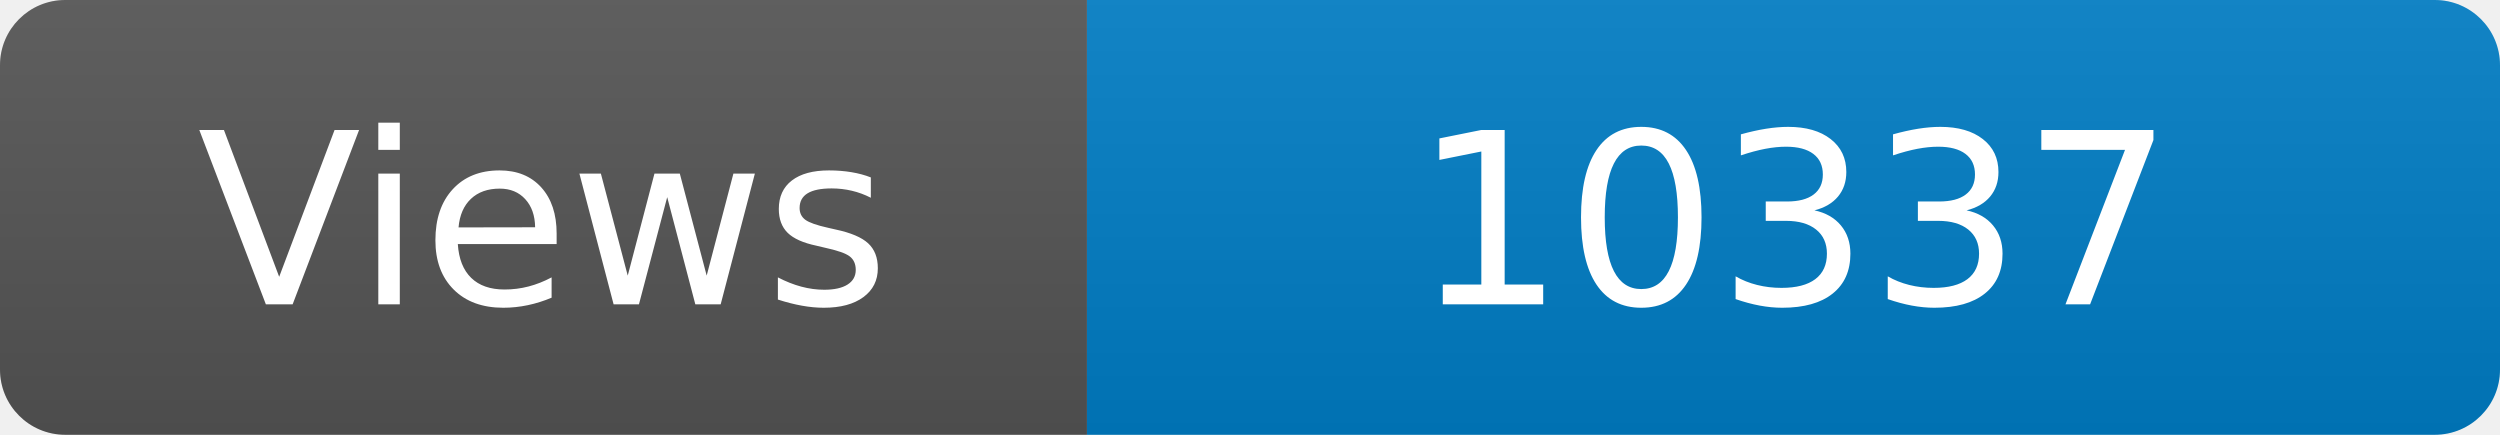
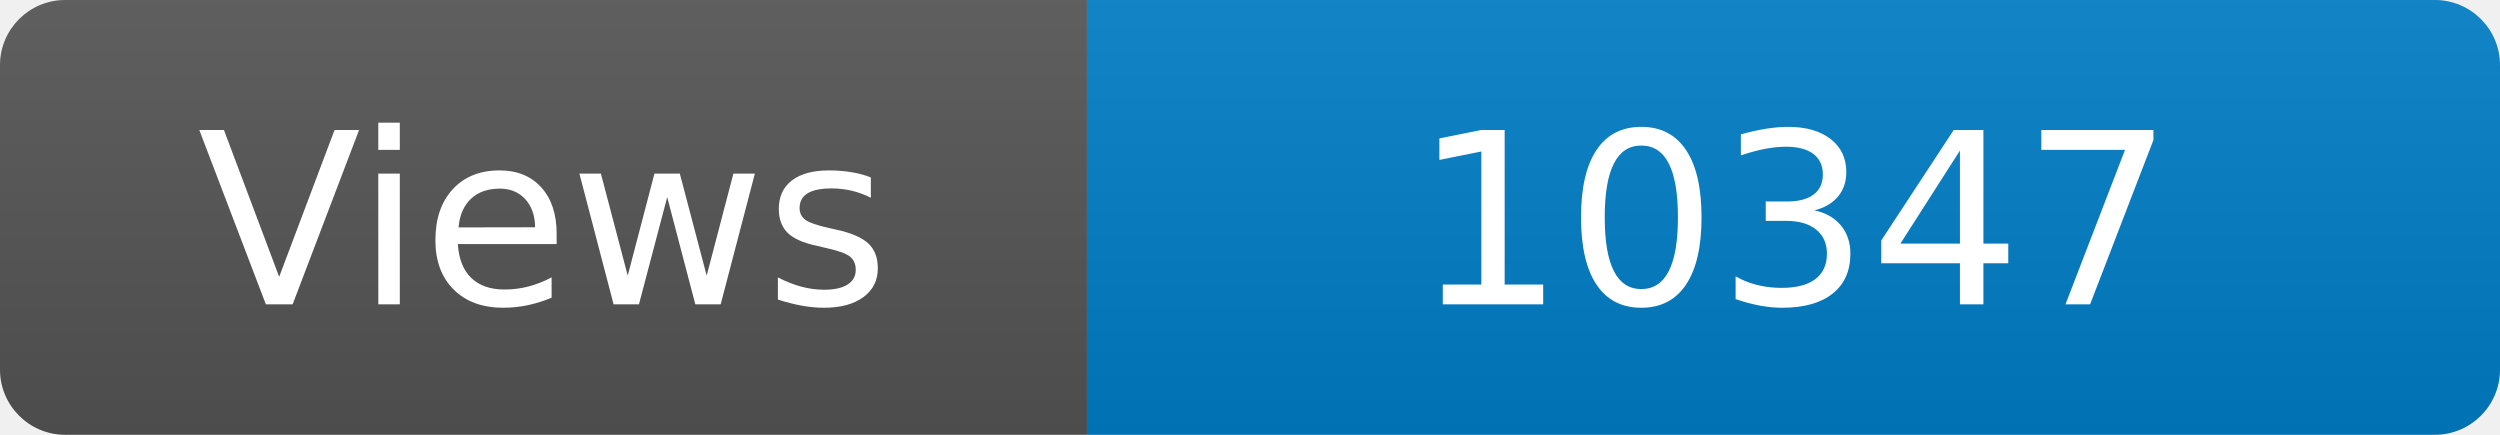
<svg xmlns="http://www.w3.org/2000/svg" width="115" height="20" role="img" aria-label="Maintained?: yes">
  <linearGradient id="s" x2="0" y2="100%">
    <stop offset="0" stop-color="#bbb" stop-opacity=".1" />
    <stop offset="1" stop-opacity=".1" />
  </linearGradient>
  <clipPath id="r">
    <rect width="115" height="20" rx="3" fill="#fff" />
  </clipPath>
  <g clip-path="url(#r)">
    <rect width="50" height="20" fill="#555" />
    <rect x="50" width="160" height="20" fill="#007ec6" />
    <rect width="115" height="20" fill="url(#s)" />
  </g>
  <g fill="#fff" text-anchor="middle" font-family="Verdana,Geneva,DejaVu Sans,sans-serif" font-size="110">
    <text x="250" y="140" transform="scale(.1)" fill="#fff">Views</text>
-     <text x="825" y="140" transform="scale(.1)" fill="#fff">10337</text>
+     <text x="825" y="140" transform="scale(.1)" fill="#fff">10347</text>
  </g>
</svg>
